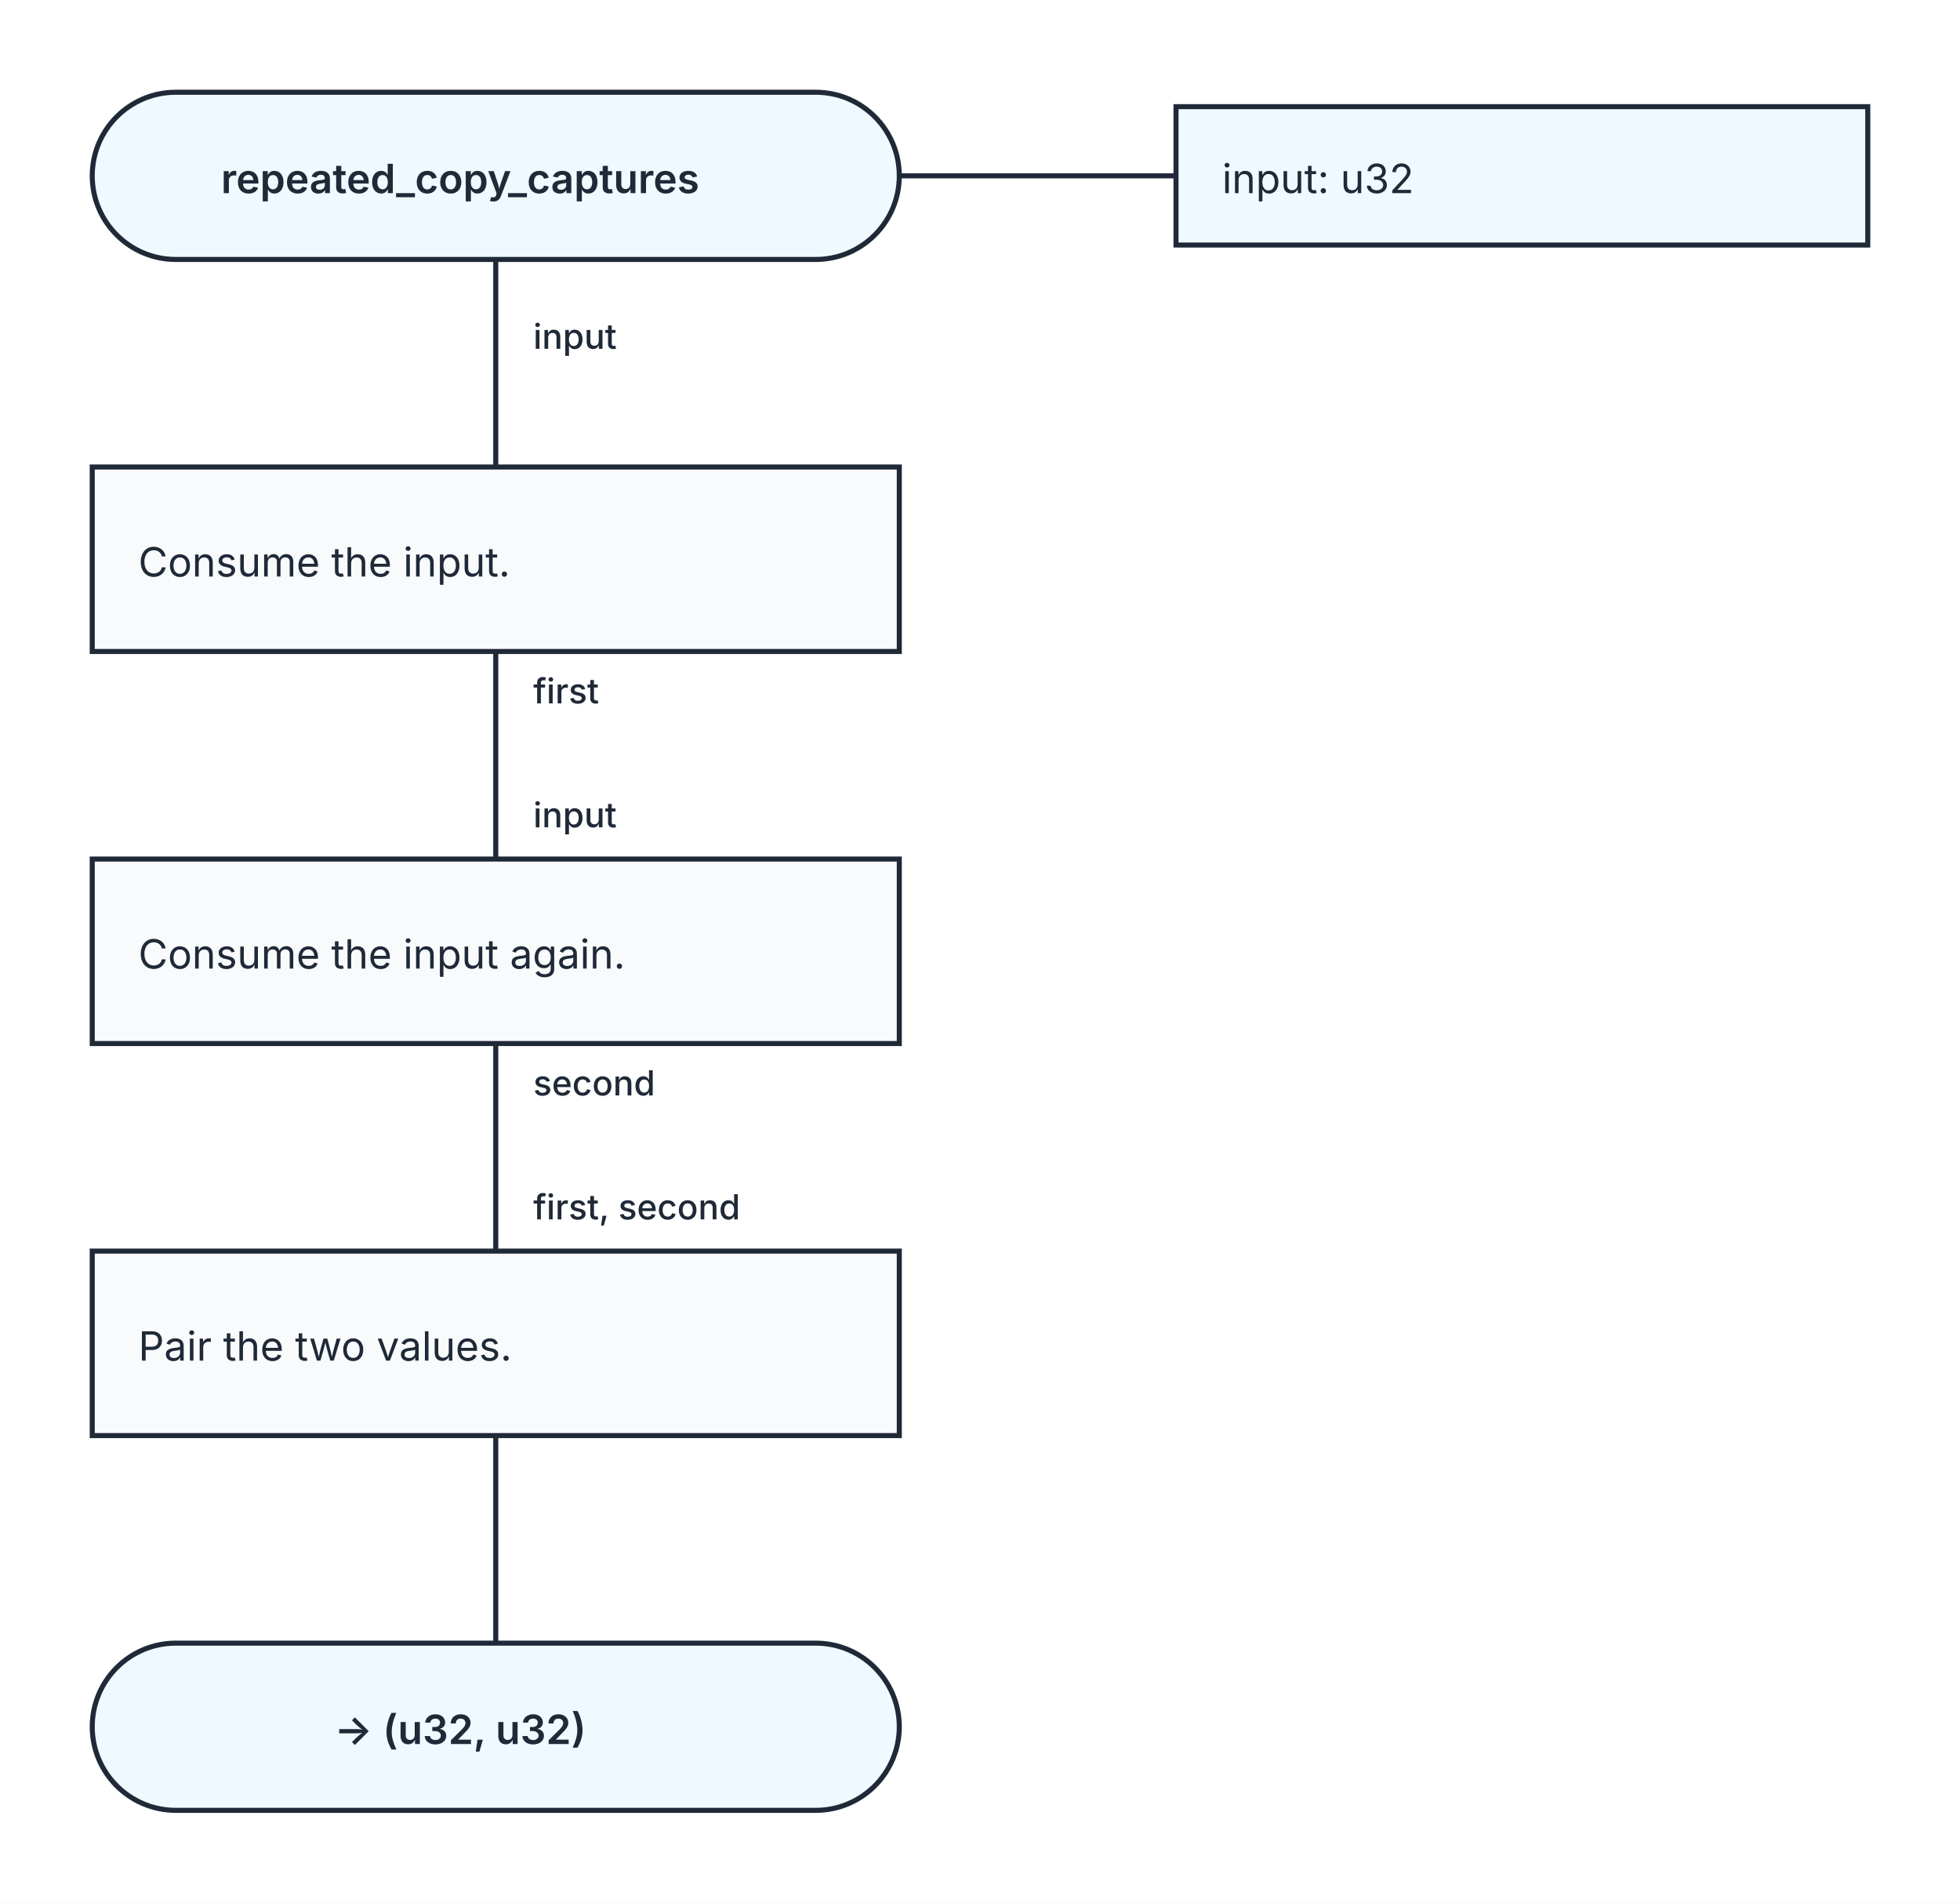
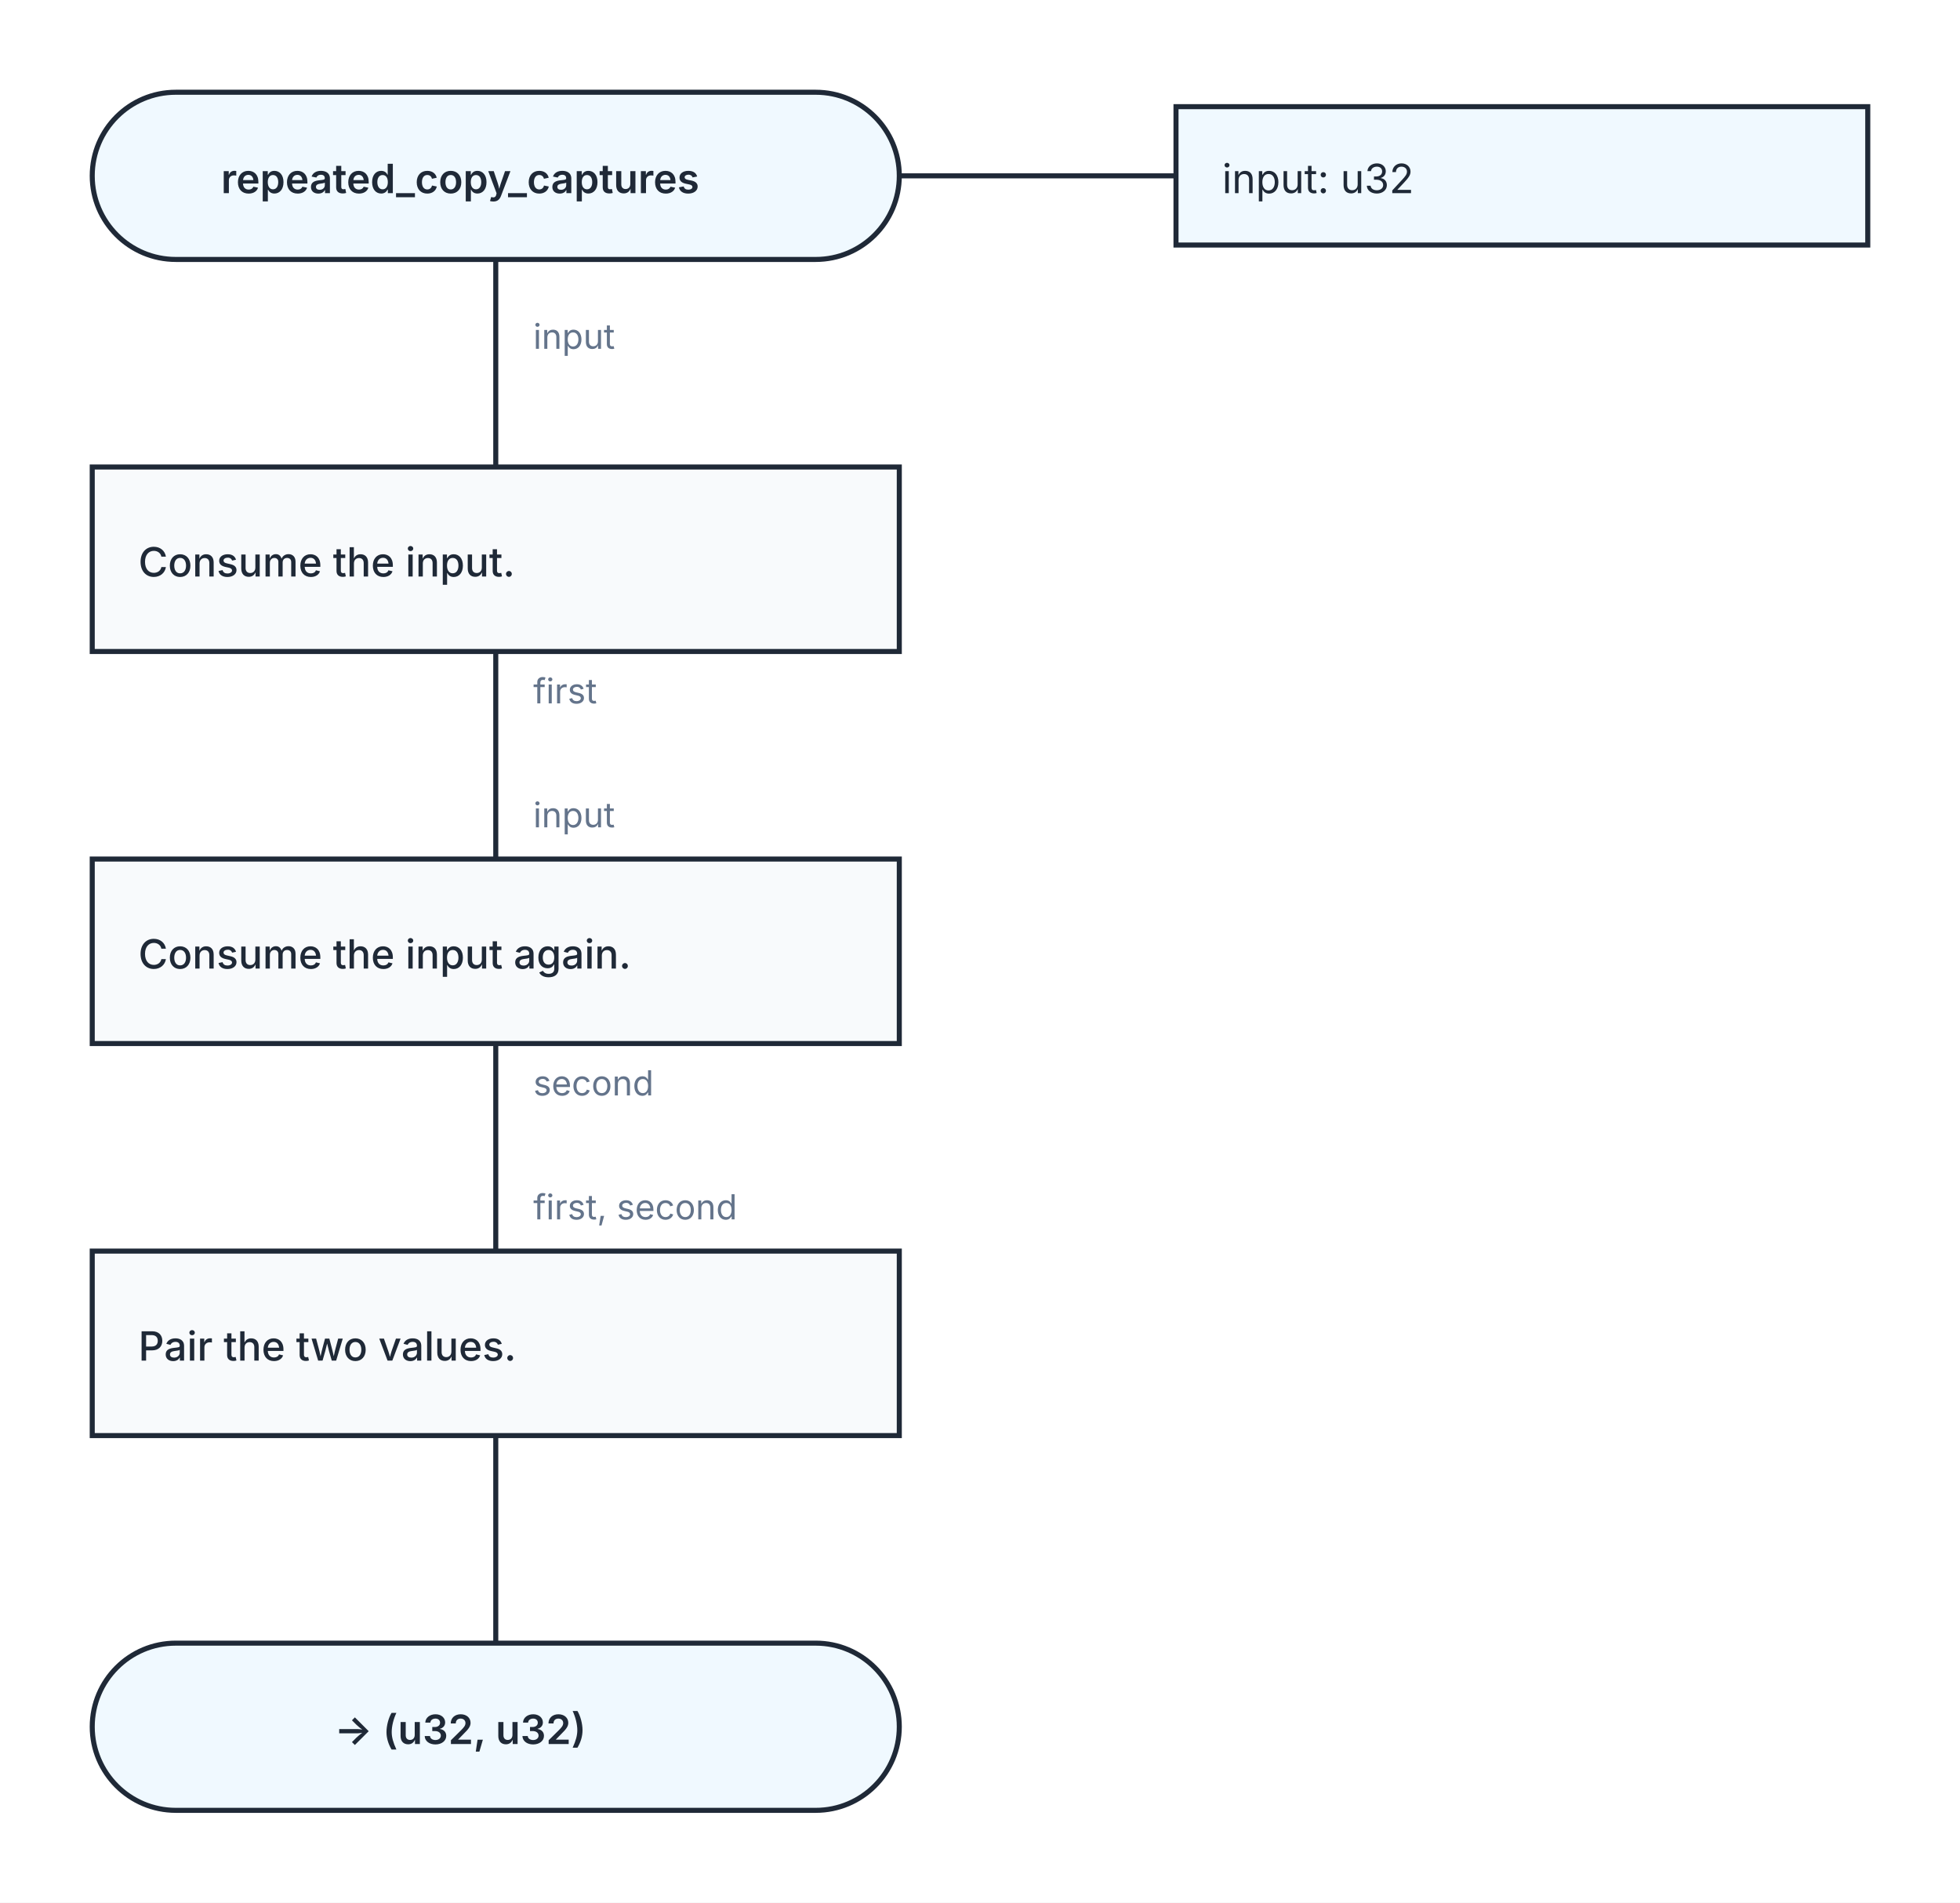
<svg xmlns="http://www.w3.org/2000/svg" width="680" height="660" viewBox="0 0 680 660" role="img" aria-labelledby="kaalang-title" aria-describedby="kaalang-description">
  <defs>
    <style>
      svg { color: #1f2937; font-family: Inter, ui-sans-serif, system-ui, -apple-system, BlinkMacSystemFont, "Segoe UI", sans-serif; text-rendering: optimizeLegibility; }
      .connection { fill: none; stroke: currentColor; stroke-width: 1.75; stroke-linecap: square; stroke-linejoin: round; }
-       .connection-label { fill: currentColor; font-size: 12px; font-weight: 500; paint-order: stroke; stroke: #ffffff; stroke-width: 5px; stroke-linejoin: round; text-anchor: start; }
+       .connection-label { fill: #64748b; font-size: 12px; font-weight: 400; paint-order: stroke; stroke: #ffffff; stroke-width: 5px; stroke-linejoin: round; text-anchor: start; }
      .parameter-link { fill: none; stroke: currentColor; stroke-width: 1.75; }
      .node-shape { fill: #ffffff; stroke: currentColor; stroke-width: 1.75; }
      .start .node-shape, .end .node-shape, .parameter-panel .node-shape { fill: #f0f9ff; }
      .action .node-shape { fill: #f8fafc; }
      .question .node-shape { fill: #fffbeb; }
      .select .node-shape, .case .node-shape { fill: #f5f3ff; }
      .label { fill: currentColor; font-size: 14px; text-anchor: middle; }
      .start .label, .question .label, .select .label, .case .label, .end .label { font-weight: 600; }
-       .action .label, .parameter-panel .label { font-weight: 400; text-anchor: start; }
+       .action .label { font-weight: 500; text-anchor: start; }
+       .parameter-panel .label { font-weight: 400; text-anchor: start; }
    </style>
  </defs>
  <rect width="100%" height="100%" fill="#ffffff" />
  <g class="connections">
    <path class="connection" d="M 172 90 L 172 162" />
    <path class="connection" d="M 172 226 L 172 298" />
    <path class="connection" d="M 172 362 L 172 434" />
    <path class="connection" d="M 172 498 L 172 570" />
    <text class="connection-label" x="185" y="121" xml:space="preserve">
      <tspan x="185" dy="0">input</tspan>
    </text>
    <text class="connection-label" x="185" y="244" xml:space="preserve">
      <tspan x="185" dy="0">first</tspan>
    </text>
    <text class="connection-label" x="185" y="380" xml:space="preserve">
      <tspan x="185" dy="0">second</tspan>
    </text>
    <text class="connection-label" x="185" y="287" xml:space="preserve">
      <tspan x="185" dy="0">input</tspan>
    </text>
    <text class="connection-label" x="185" y="423" xml:space="preserve">
      <tspan x="185" dy="0">first, second</tspan>
    </text>
  </g>
  <g class="nodes">
    <path class="parameter-link" d="M 312 61 L 408 61" />
    <g class="parameter-panel" transform="translate(528 61)">
      <rect class="node-shape" x="-120" y="-24" width="240" height="48" />
      <text class="label" x="-104" y="6" xml:space="preserve">
        <tspan x="-104" dy="0">input: u32</tspan>
      </text>
    </g>
    <g class="node start" transform="translate(172 61)">
      <rect class="node-shape" x="-140" y="-29" width="280" height="58" rx="29" />
      <text class="label" y="6" xml:space="preserve">
        <tspan x="0" dy="0">repeated_copy_captures</tspan>
      </text>
    </g>
    <g class="node action" transform="translate(172 194)">
      <rect class="node-shape" x="-140" y="-32" width="280" height="64" />
      <text class="label" y="6" xml:space="preserve">
        <tspan x="-124" dy="0">Consume the input.</tspan>
      </text>
    </g>
    <g class="node action" transform="translate(172 330)">
      <rect class="node-shape" x="-140" y="-32" width="280" height="64" />
      <text class="label" y="6" xml:space="preserve">
        <tspan x="-124" dy="0">Consume the input again.</tspan>
      </text>
    </g>
    <g class="node action" transform="translate(172 466)">
      <rect class="node-shape" x="-140" y="-32" width="280" height="64" />
      <text class="label" y="6" xml:space="preserve">
        <tspan x="-124" dy="0">Pair the two values.</tspan>
      </text>
    </g>
    <g class="node end" transform="translate(172 599)">
      <rect class="node-shape" x="-140" y="-29" width="280" height="58" rx="29" />
      <text class="label" y="6" xml:space="preserve">
        <tspan x="0" dy="0">-&gt; (u32, u32)</tspan>
      </text>
    </g>
  </g>
</svg>
